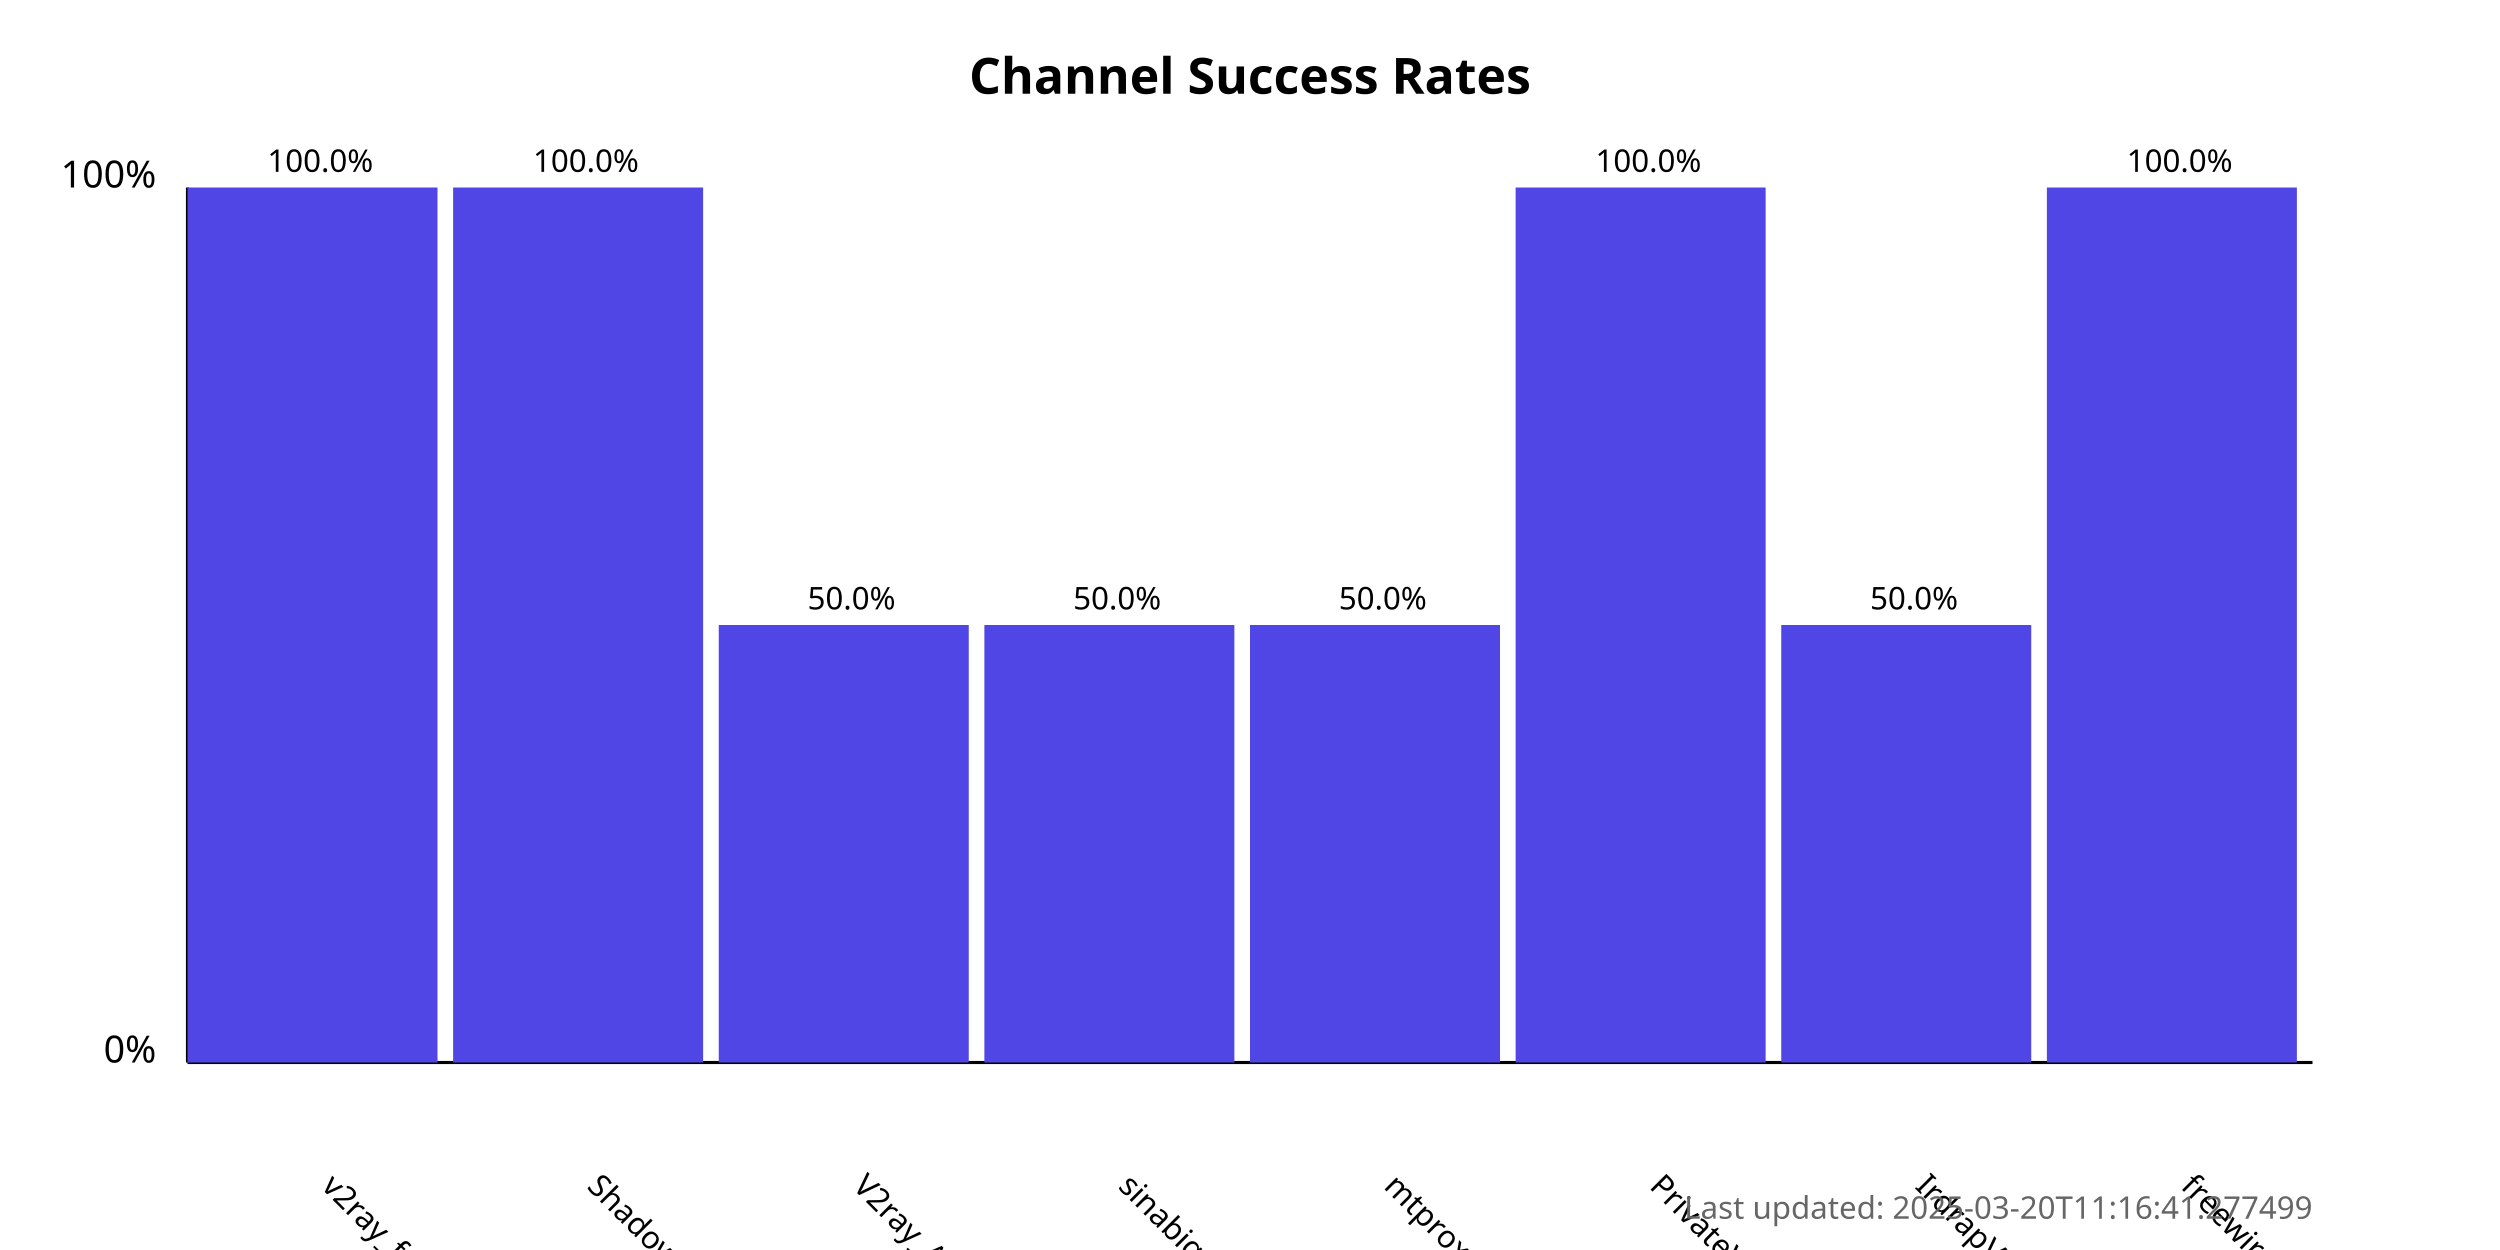
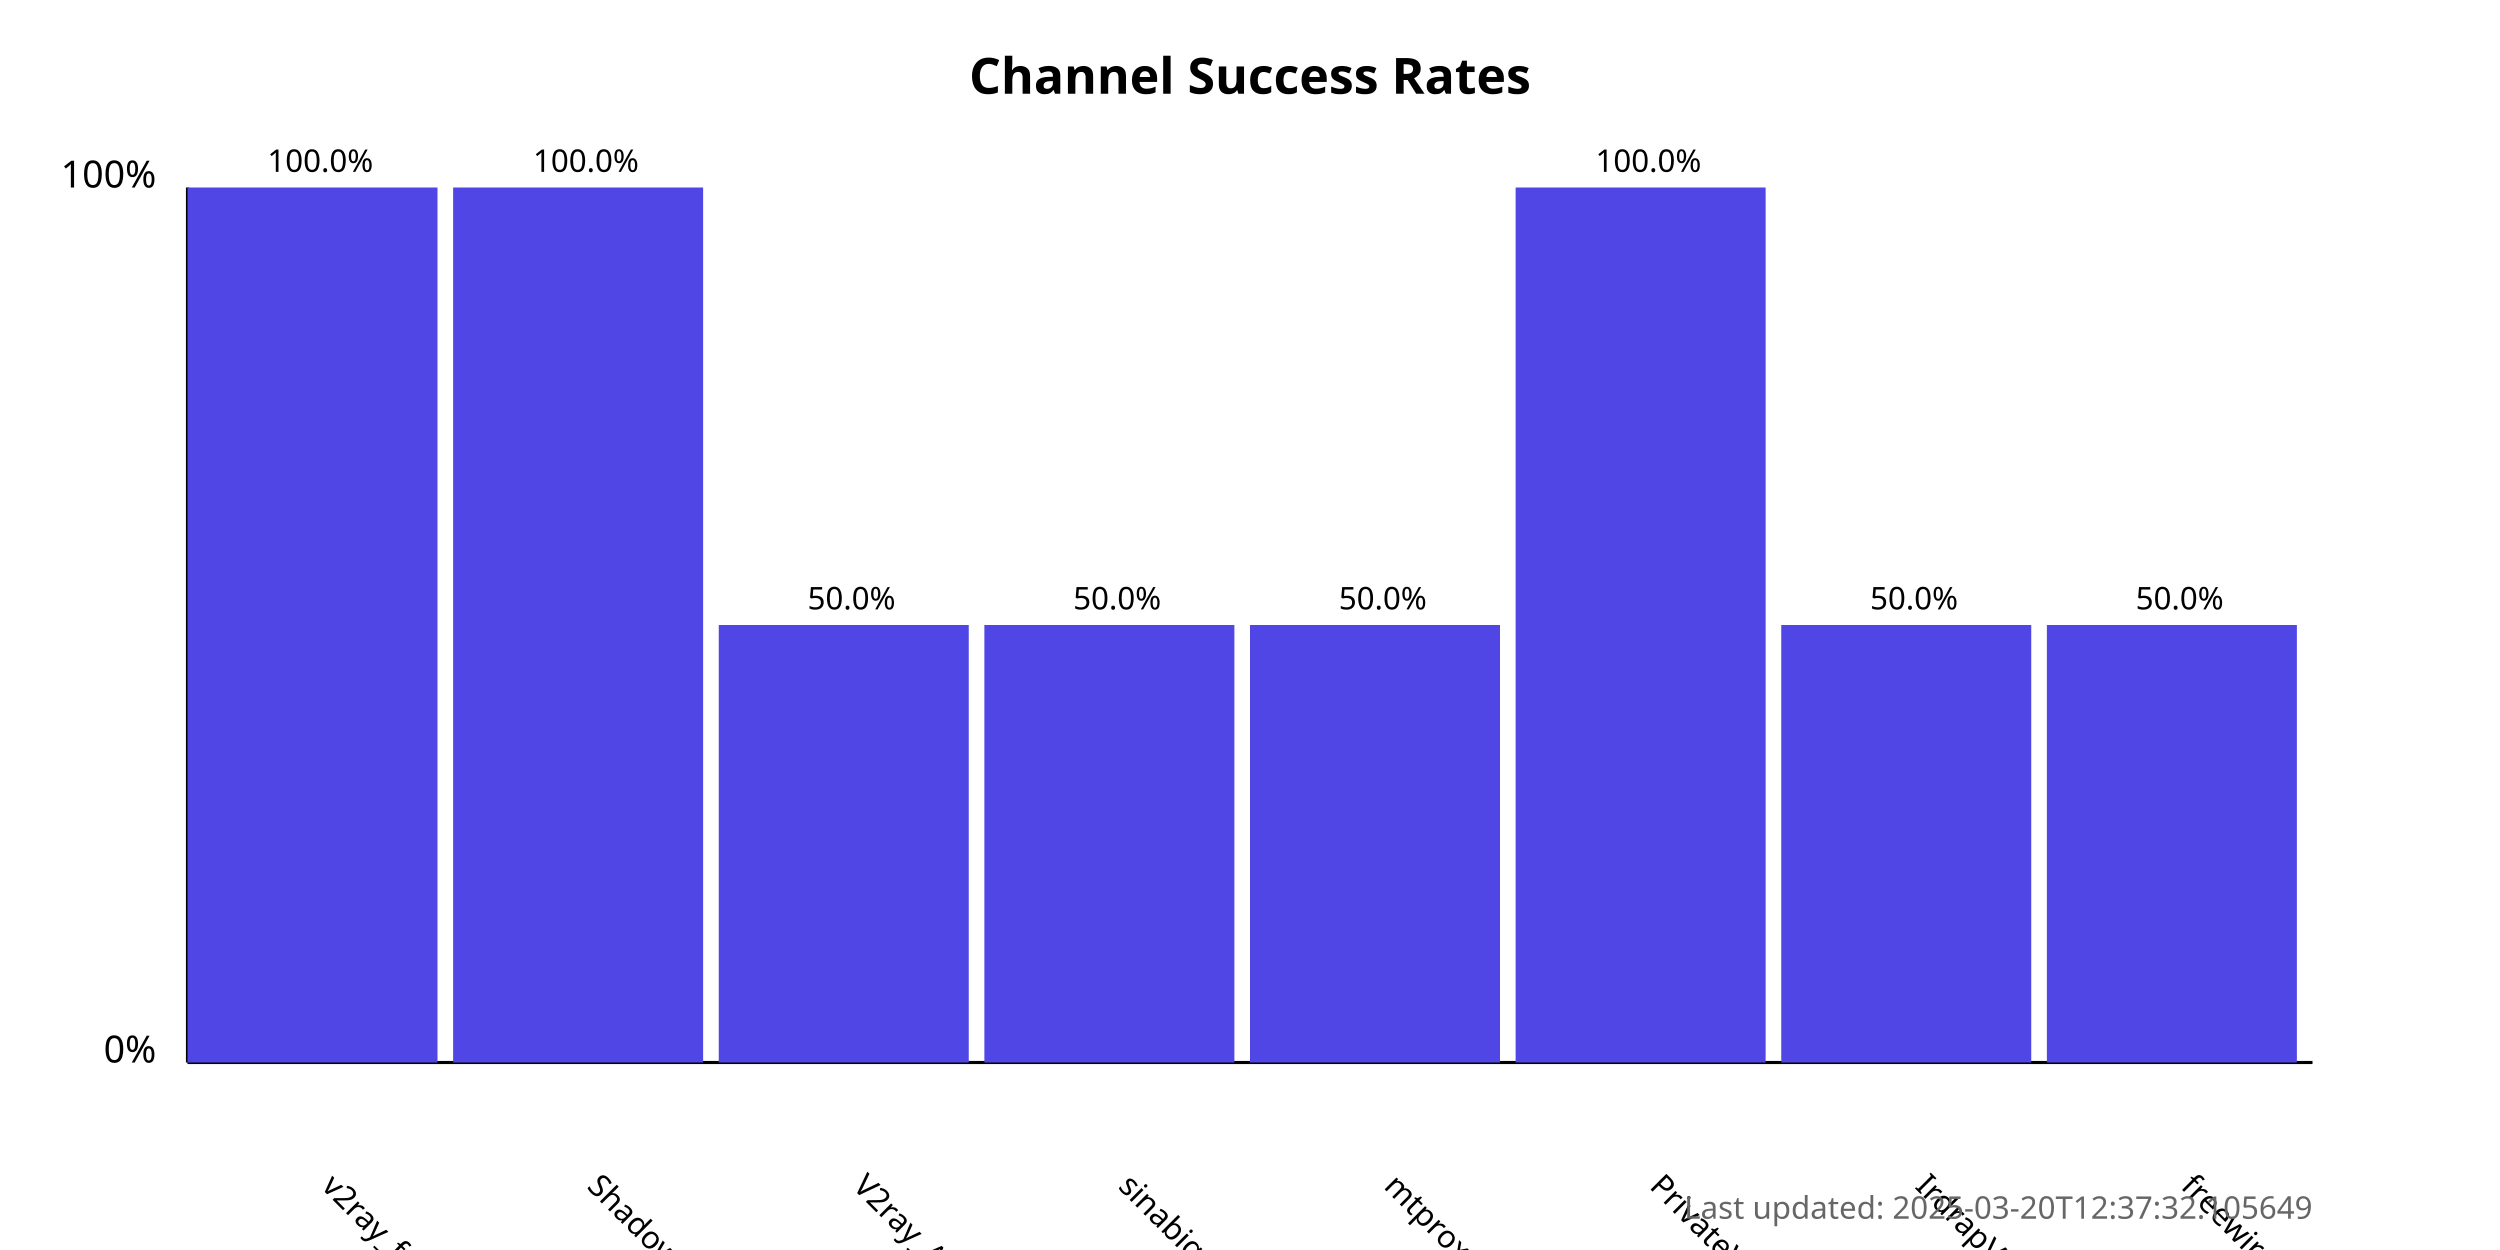
<svg xmlns="http://www.w3.org/2000/svg" width="800" height="400">
  <style>
            .chart-title { font: bold 16px sans-serif; }
            .axis-label { font: 12px sans-serif; }
            .tick-label { font: 10px sans-serif; }
            .bar { fill: #4f46e5; }
            .bar:hover { fill: #6366f1; }
            .timestamp { font: 10px sans-serif; fill: #666; }
        </style>
  <text x="400.0" y="30" text-anchor="middle" class="chart-title">
            Channel Success Rates
        </text>
  <line x1="60" y1="340" x2="60" y2="60" stroke="black" stroke-width="1" />
  <line x1="60" y1="340" x2="740" y2="340" stroke="black" stroke-width="1" />
  <text x="50" y="340" text-anchor="end" class="axis-label">0%</text>
  <text x="50" y="60" text-anchor="end" class="axis-label">100%</text>
  <g>
    <rect x="60" y="60.0" width="80.0" height="280.0" class="bar" />
    <text x="102.5" y="380" transform="rotate(45, 102.5, 380)" text-anchor="start" class="tick-label">
                v2ray_free_conf
            </text>
    <text x="102.5" y="55.0" text-anchor="middle" class="tick-label">
                100.0%
            </text>
  </g>
  <g>
    <rect x="145.0" y="60.0" width="80.0" height="280.0" class="bar" />
    <text x="187.5" y="380" transform="rotate(45, 187.5, 380)" text-anchor="start" class="tick-label">
                ShadowProxy66
            </text>
    <text x="187.5" y="55.0" text-anchor="middle" class="tick-label">
                100.0%
            </text>
  </g>
  <g>
    <rect x="230.0" y="200.0" width="80.0" height="140.0" class="bar" />
    <text x="272.5" y="380" transform="rotate(45, 272.5, 380)" text-anchor="start" class="tick-label">
                V2ray_Alpha
            </text>
    <text x="272.5" y="195.0" text-anchor="middle" class="tick-label">
                50.0%
            </text>
  </g>
  <g>
    <rect x="315.0" y="200.0" width="80.0" height="140.0" class="bar" />
    <text x="357.5" y="380" transform="rotate(45, 357.5, 380)" text-anchor="start" class="tick-label">
                sinabigo
            </text>
    <text x="357.5" y="195.0" text-anchor="middle" class="tick-label">
                50.0%
            </text>
  </g>
  <g>
    <rect x="400.0" y="200.0" width="80.0" height="140.0" class="bar" />
    <text x="442.5" y="380" transform="rotate(45, 442.5, 380)" text-anchor="start" class="tick-label">
                mtproxy_lists
            </text>
    <text x="442.5" y="195.0" text-anchor="middle" class="tick-label">
                50.0%
            </text>
  </g>
  <g>
    <rect x="485.0" y="60.0" width="80.0" height="280.0" class="bar" />
    <text x="527.5" y="380" transform="rotate(45, 527.5, 380)" text-anchor="start" class="tick-label">
                PrivateVPNs
            </text>
    <text x="527.5" y="55.0" text-anchor="middle" class="tick-label">
                100.0%
            </text>
  </g>
  <g>
    <rect x="570.0" y="200.0" width="80.0" height="140.0" class="bar" />
    <text x="612.5" y="380" transform="rotate(45, 612.5, 380)" text-anchor="start" class="tick-label">
                IrdrapVPNnews
            </text>
    <text x="612.5" y="195.0" text-anchor="middle" class="tick-label">
                50.0%
            </text>
  </g>
  <g>
-     <rect x="655.0" y="60.0" width="80.0" height="280.0" class="bar" />
+     <rect x="655.0" y="200.0" width="80.0" height="140.0" class="bar" />
    <text x="697.5" y="380" transform="rotate(45, 697.5, 380)" text-anchor="start" class="tick-label">
                freewireguard
            </text>
-     <text x="697.5" y="55.0" text-anchor="middle" class="tick-label">
-                 100.0%
+     <text x="697.5" y="195.0" text-anchor="middle" class="tick-label">
+                 50.0%
            </text>
  </g>
  <text x="740" y="390" text-anchor="end" class="timestamp">
-             Last updated: 2025-03-20T11:16:41.277499
+             Last updated: 2025-03-20T12:37:32.105649
        </text>
</svg>
